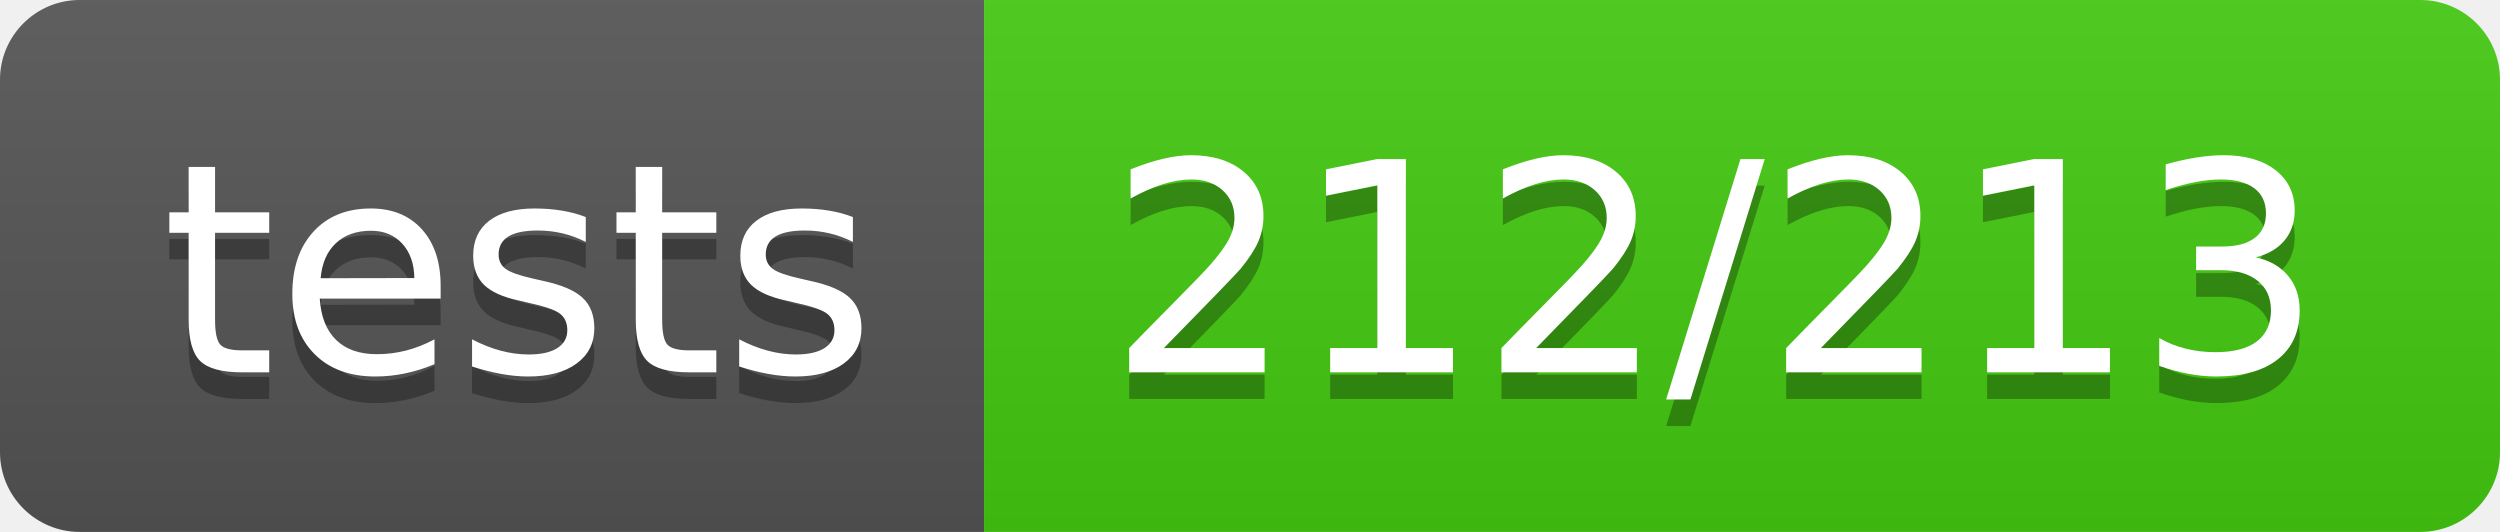
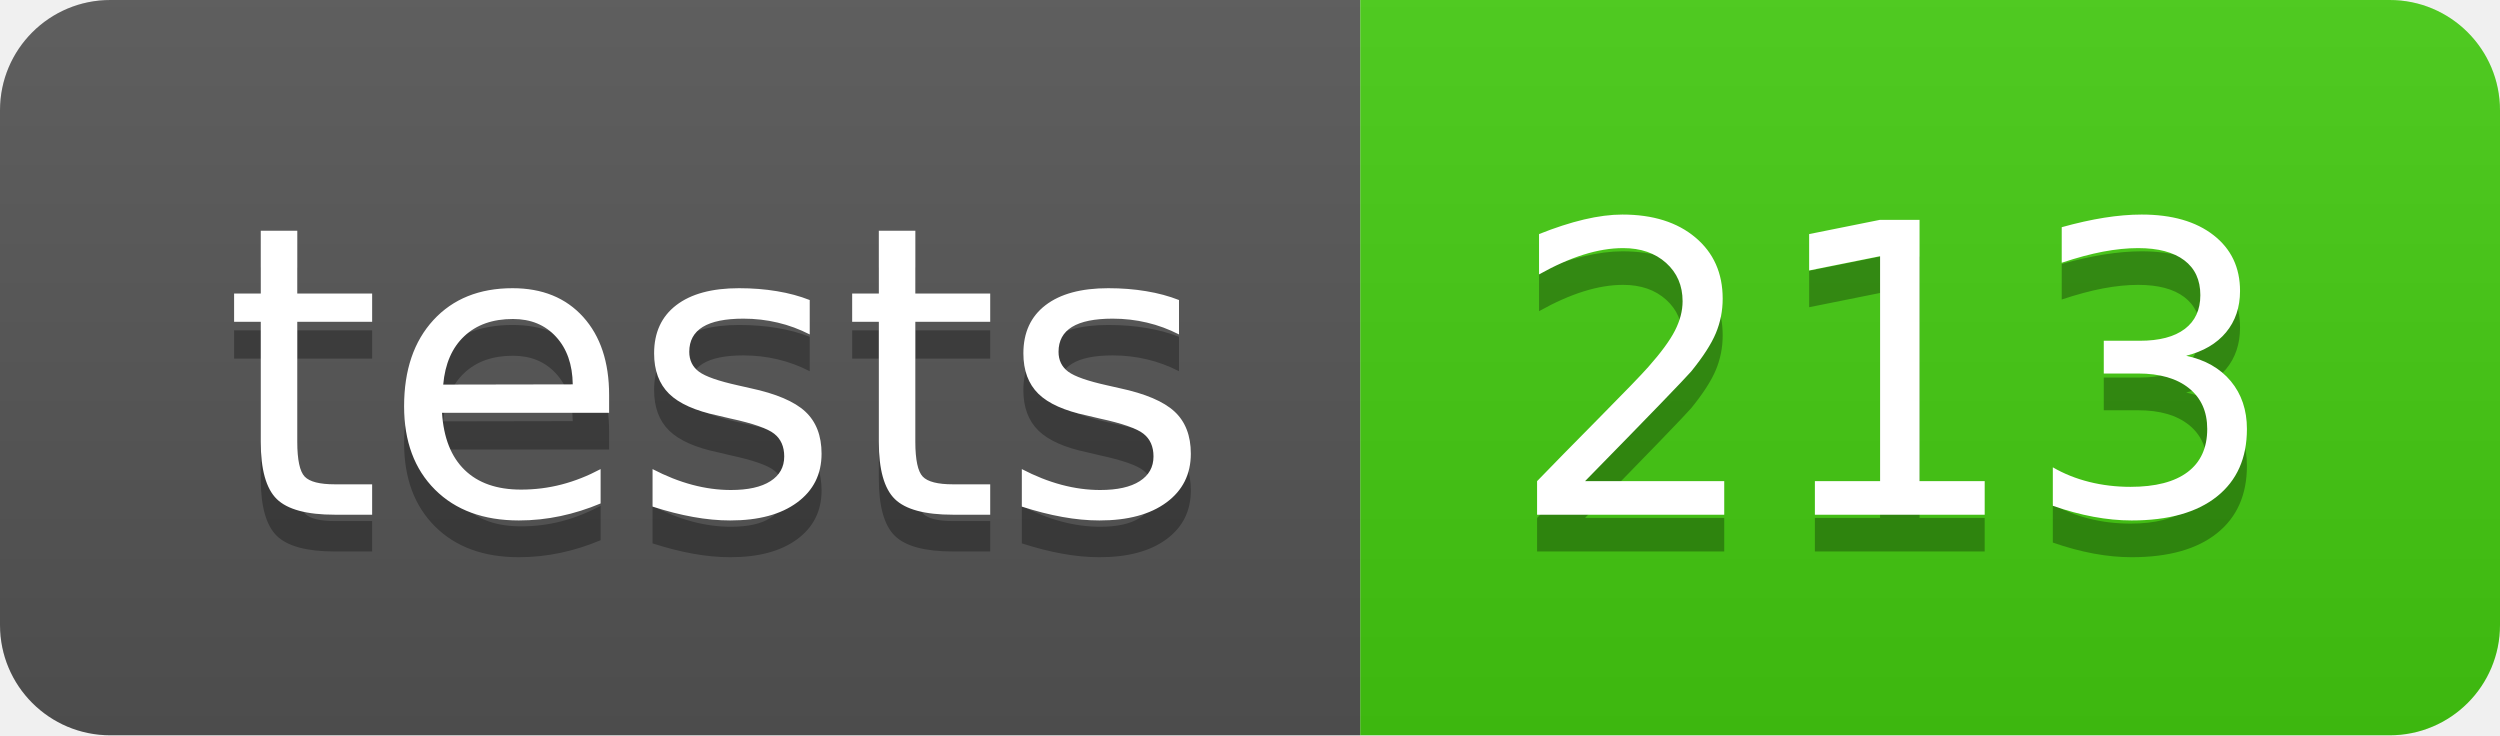
- <svg xmlns="http://www.w3.org/2000/svg" width="94" height="20" role="img" aria-label="tests: 212/213">
+ <svg xmlns="http://www.w3.org/2000/svg" width="68" height="20" role="img" aria-label="tests: 213">
  <linearGradient id="s" x2="0" y2="100%">
    <stop offset="0" stop-color="#bbb" stop-opacity=".1" />
    <stop offset="1" stop-opacity=".1" />
  </linearGradient>
  <clipPath id="r">
-     <rect width="94" height="20" rx="3" fill="#fff" />
+     <rect width="68" height="20" rx="3" fill="#fff" />
  </clipPath>
  <g clip-path="url(#r)">
    <rect width="37" height="20" fill="#555" />
-     <rect x="37" width="57" height="20" fill="#4c1" />
-     <rect width="94" height="20" fill="url(#s)" />
+     <rect x="37" width="31" height="20" fill="#4c1" />
+     <rect width="68" height="20" fill="url(#s)" />
  </g>
  <g fill="#fff" text-anchor="middle" font-family="Verdana,Geneva,DejaVu Sans,sans-serif" text-rendering="geometricPrecision" font-size="110">
    <text aria-hidden="true" x="195.0" y="150" fill="#010101" fill-opacity=".3" transform="scale(.1)" textLength="270">tests</text>
    <text x="195.0" y="140" transform="scale(.1)" fill="#fff" textLength="270">tests</text>
-     <text aria-hidden="true" x="645.0" y="150" fill="#010101" fill-opacity=".3" transform="scale(.1)" textLength="470">212/213</text>
-     <text x="645.0" y="140" transform="scale(.1)" fill="#fff" textLength="470">212/213</text>
+     <text aria-hidden="true" x="515.0" y="150" fill="#010101" fill-opacity=".3" transform="scale(.1)" textLength="210">213</text>
+     <text x="515.0" y="140" transform="scale(.1)" fill="#fff" textLength="210">213</text>
  </g>
</svg>
